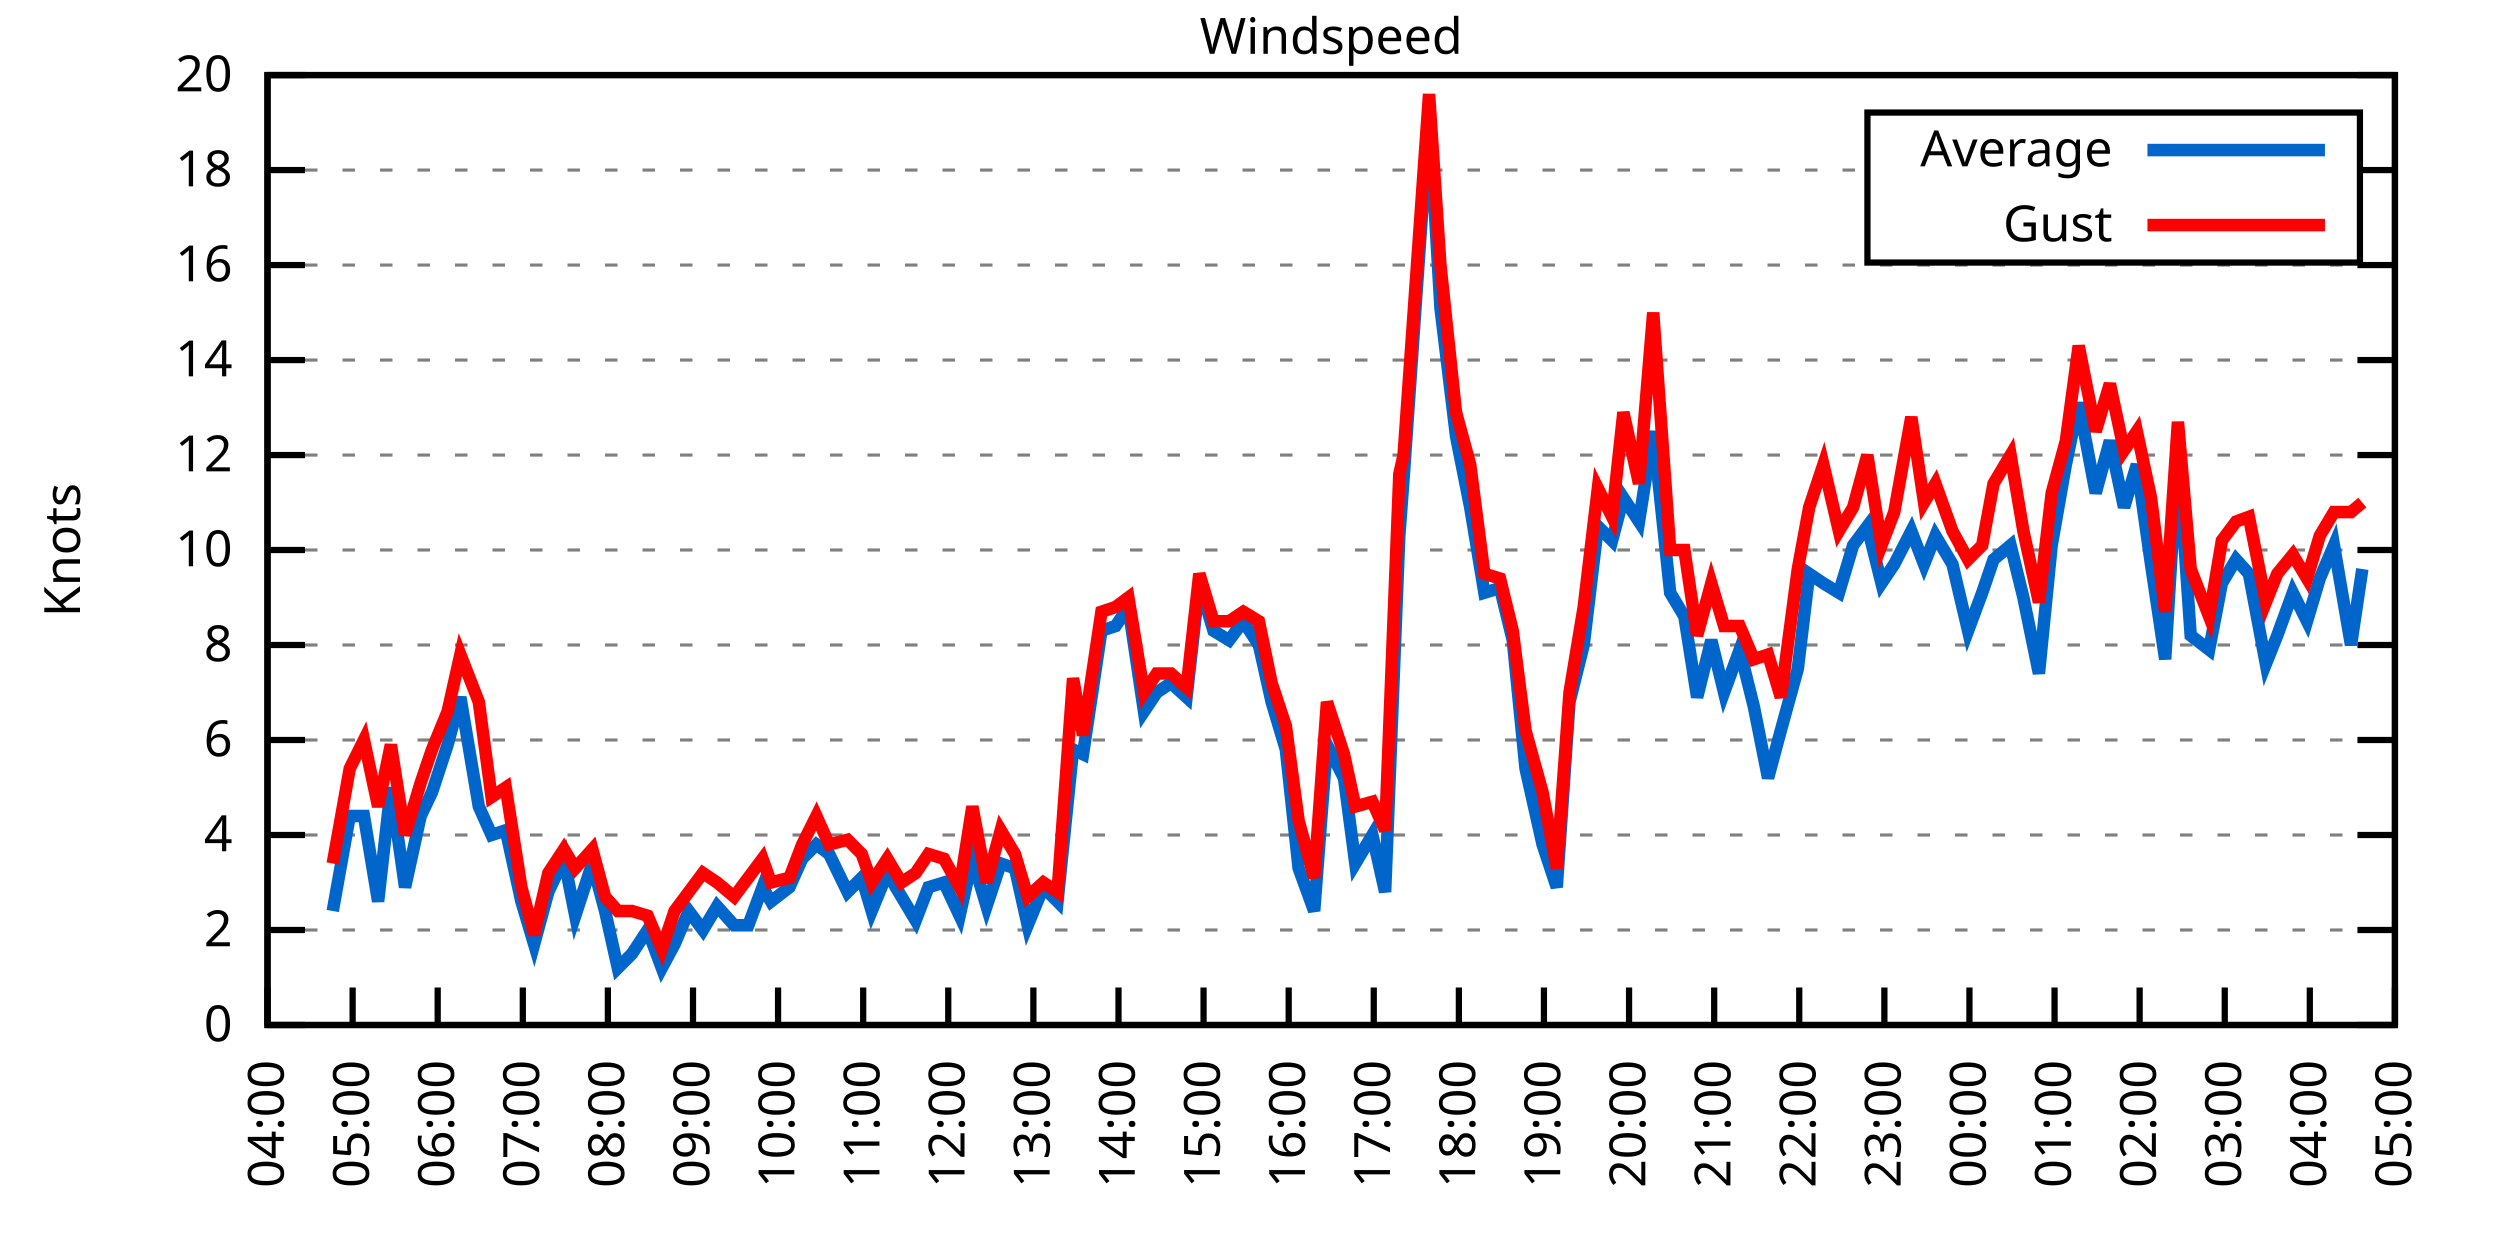
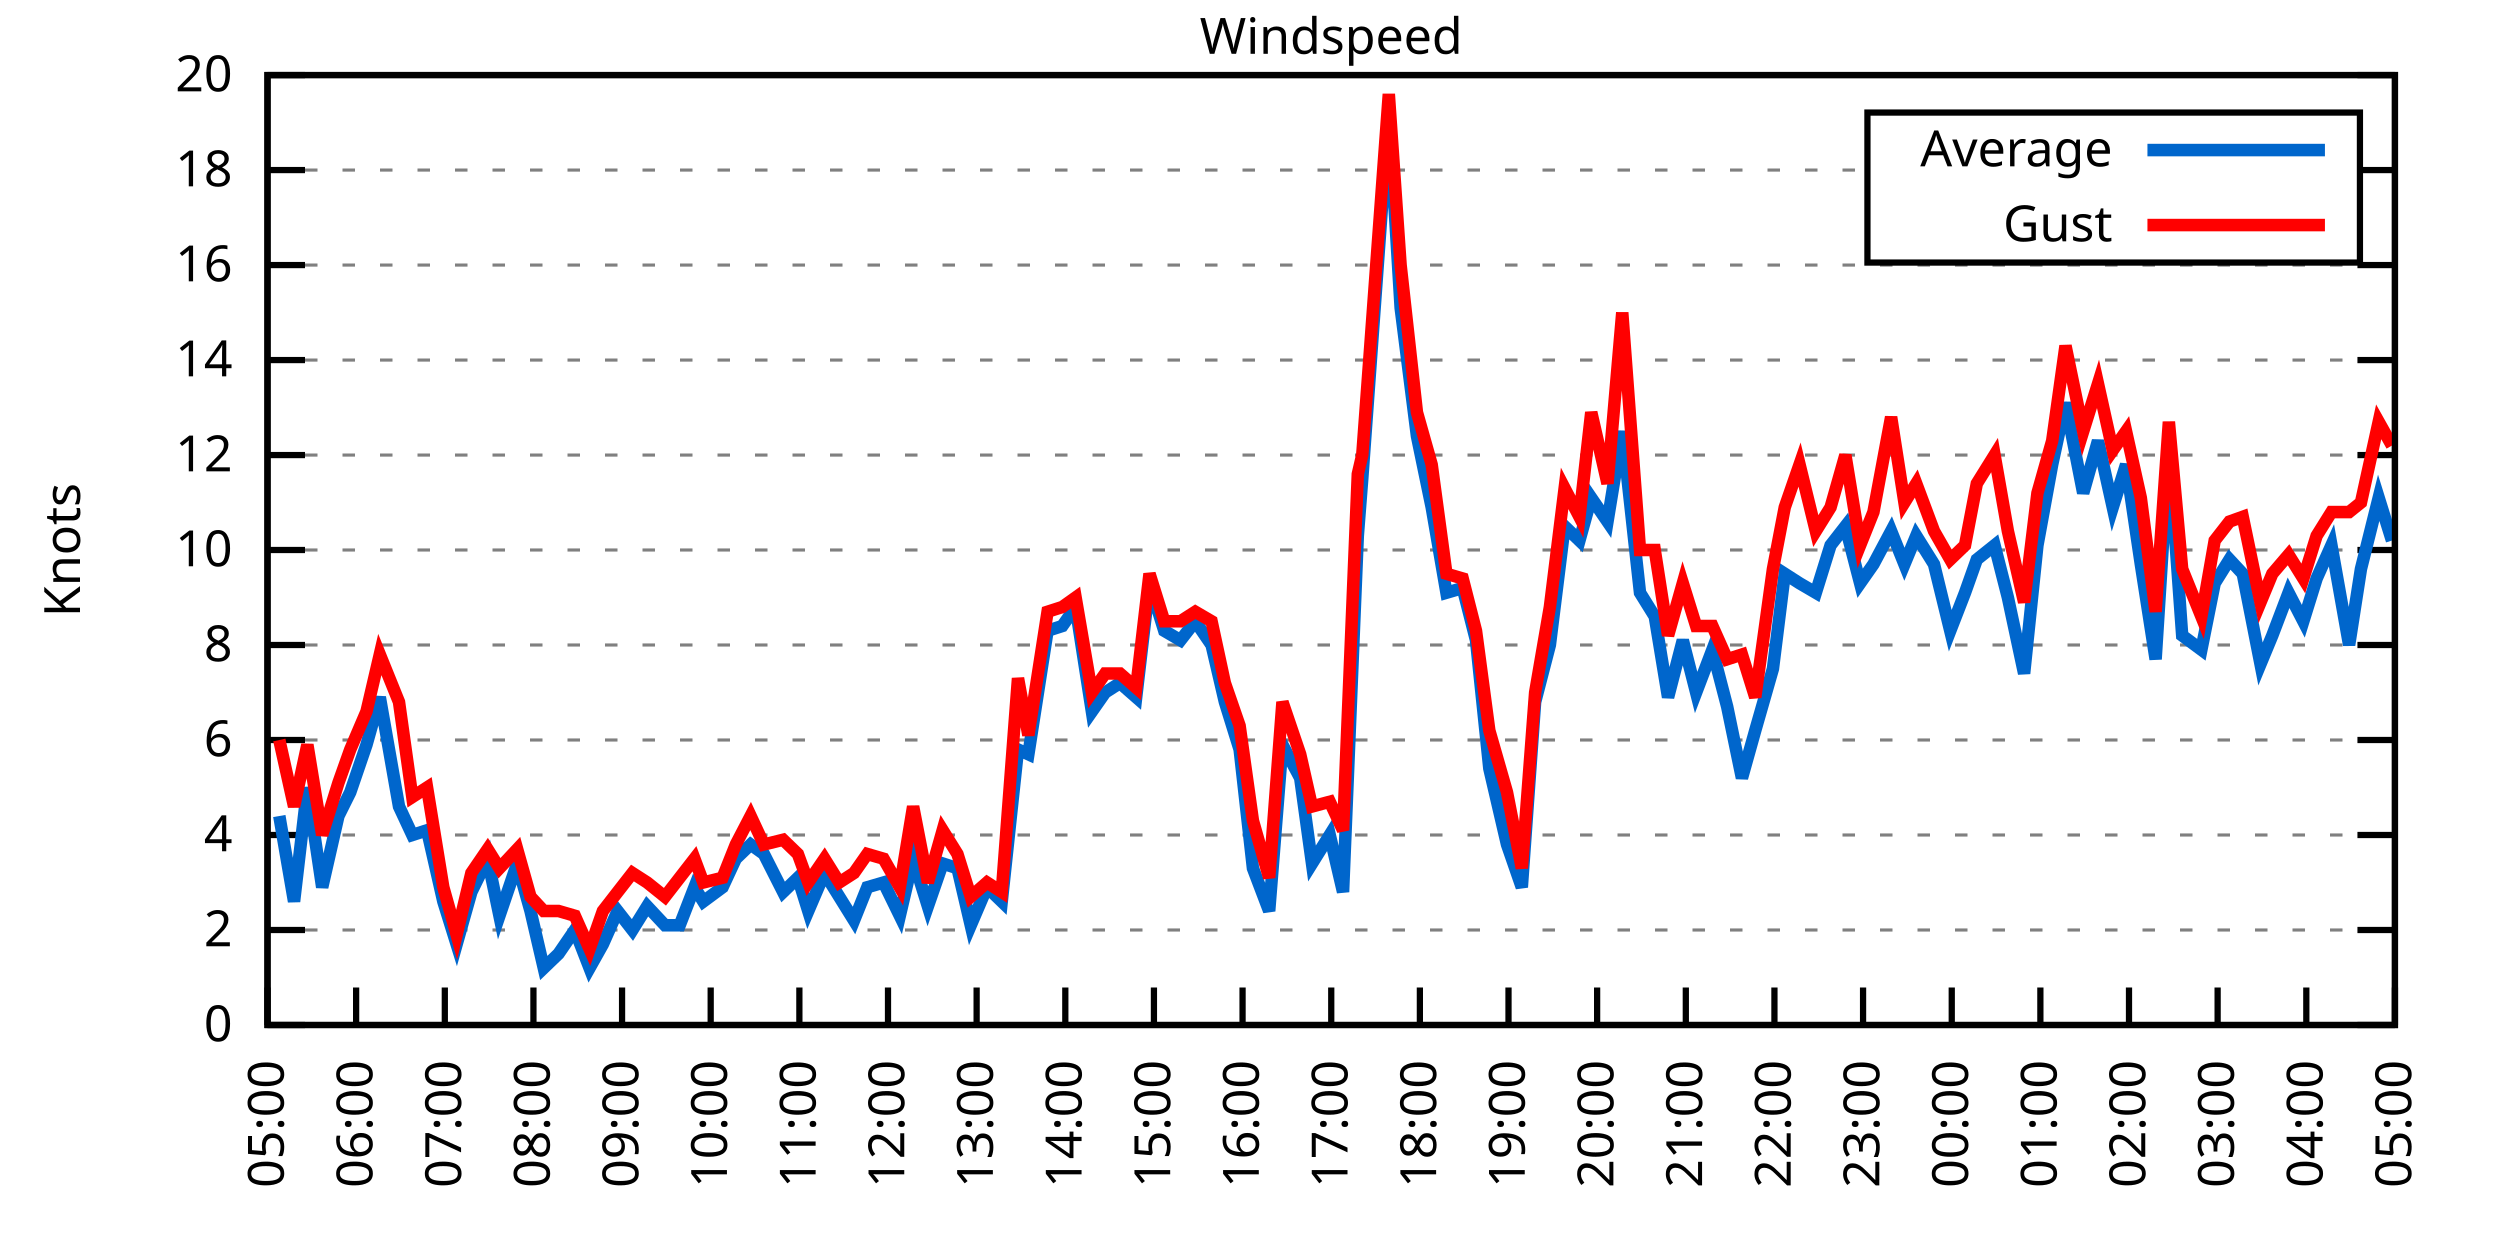
<svg xmlns="http://www.w3.org/2000/svg" xmlns:xlink="http://www.w3.org/1999/xlink" width="400" height="200" viewBox="0 0 400 200">
  <g id="gnuplot_canvas">
    <rect x="0" y="0" width="400" height="200" fill="none" />
    <defs>
      <circle id="gpDot" r="0.5" stroke-width="0.5" stroke="currentColor" />
      <path id="gpPt0" stroke-width="0.333" stroke="currentColor" d="M-1,0 h2 M0,-1 v2" />
      <path id="gpPt1" stroke-width="0.333" stroke="currentColor" d="M-1,-1 L1,1 M1,-1 L-1,1" />
      <path id="gpPt2" stroke-width="0.333" stroke="currentColor" d="M-1,0 L1,0 M0,-1 L0,1 M-1,-1 L1,1 M-1,1 L1,-1" />
      <rect id="gpPt3" stroke-width="0.333" stroke="currentColor" x="-1" y="-1" width="2" height="2" />
      <rect id="gpPt4" stroke-width="0.333" stroke="currentColor" fill="currentColor" x="-1" y="-1" width="2" height="2" />
      <circle id="gpPt5" stroke-width="0.333" stroke="currentColor" cx="0" cy="0" r="1" />
      <use xlink:href="#gpPt5" id="gpPt6" fill="currentColor" stroke="none" />
      <path id="gpPt7" stroke-width="0.333" stroke="currentColor" d="M0,-1.33 L-1.33,0.67 L1.33,0.67 z" />
      <use xlink:href="#gpPt7" id="gpPt8" fill="currentColor" stroke="none" />
      <use xlink:href="#gpPt7" id="gpPt9" stroke="currentColor" transform="rotate(180)" />
      <use xlink:href="#gpPt9" id="gpPt10" fill="currentColor" stroke="none" />
      <use xlink:href="#gpPt3" id="gpPt11" stroke="currentColor" transform="rotate(45)" />
      <use xlink:href="#gpPt11" id="gpPt12" fill="currentColor" stroke="none" />
      <path id="gpPt13" stroke-width="0.333" stroke="currentColor" d="M0,1.330 L1.265,0.411 L0.782,-1.067 L-0.782,-1.076 L-1.265,0.411 z" />
      <use xlink:href="#gpPt13" id="gpPt14" fill="currentColor" stroke="none" />
      <filter id="textbox" filterUnits="objectBoundingBox" x="0" y="0" height="1" width="1">
        <feFlood flood-color="white" flood-opacity="1" result="bgnd" />
        <feComposite in="SourceGraphic" in2="bgnd" operator="atop" />
      </filter>
      <filter id="greybox" filterUnits="objectBoundingBox" x="0" y="0" height="1" width="1">
        <feFlood flood-color="lightgrey" flood-opacity="1" result="grey" />
        <feComposite in="SourceGraphic" in2="grey" operator="atop" />
      </filter>
    </defs>
    <g fill="none" color="white" stroke="currentColor" stroke-width="1.00" stroke-linecap="butt" stroke-linejoin="miter">
</g>
    <g fill="none" color="black" stroke="currentColor" stroke-width="1.00" stroke-linecap="butt" stroke-linejoin="miter">
      <g stroke="none" shape-rendering="crispEdges">
        <polygon fill="rgb(255, 255, 255)" points="42.80,164.00 383.18,164.00 383.18,12.02 42.80,12.02 " />
      </g>
    </g>
    <g fill="none" color="black" stroke="currentColor" stroke-width="1.00" stroke-linecap="butt" stroke-linejoin="miter">
</g>
    <g fill="none" color="black" stroke="black" stroke-width="0.50" stroke-linecap="butt" stroke-linejoin="miter">
</g>
    <g fill="none" color="gray" stroke="currentColor" stroke-width="0.50" stroke-linecap="butt" stroke-linejoin="miter">
      <path stroke="gray" stroke-dasharray="2,4" class="gridline" d="M42.80,164.00 L383.19,164.00  " />
    </g>
    <g fill="none" color="gray" stroke="gray" stroke-width="1.00" stroke-linecap="butt" stroke-linejoin="miter">
</g>
    <g fill="none" color="black" stroke="currentColor" stroke-width="1.00" stroke-linecap="butt" stroke-linejoin="miter">
      <path stroke="black" d="M42.80,164.00 L48.80,164.00 M383.19,164.00 L377.19,164.00  " />
      <g transform="translate(37.20,166.60)" stroke="none" fill="black" font-family="Sans" font-size="8.00" text-anchor="end">
        <text>
          <tspan font-family="Sans"> 0</tspan>
        </text>
      </g>
    </g>
    <g fill="none" color="black" stroke="currentColor" stroke-width="1.00" stroke-linecap="butt" stroke-linejoin="miter">
</g>
    <g fill="none" color="black" stroke="black" stroke-width="0.50" stroke-linecap="butt" stroke-linejoin="miter">
</g>
    <g fill="none" color="gray" stroke="currentColor" stroke-width="0.50" stroke-linecap="butt" stroke-linejoin="miter">
      <path stroke="gray" stroke-dasharray="2,4" class="gridline" d="M42.80,148.80 L383.19,148.80  " />
    </g>
    <g fill="none" color="gray" stroke="gray" stroke-width="1.00" stroke-linecap="butt" stroke-linejoin="miter">
</g>
    <g fill="none" color="black" stroke="currentColor" stroke-width="1.00" stroke-linecap="butt" stroke-linejoin="miter">
      <path stroke="black" d="M42.80,148.80 L48.80,148.80 M383.19,148.80 L377.19,148.80  " />
      <g transform="translate(37.20,151.40)" stroke="none" fill="black" font-family="Sans" font-size="8.00" text-anchor="end">
        <text>
          <tspan font-family="Sans"> 2</tspan>
        </text>
      </g>
    </g>
    <g fill="none" color="black" stroke="currentColor" stroke-width="1.00" stroke-linecap="butt" stroke-linejoin="miter">
</g>
    <g fill="none" color="black" stroke="black" stroke-width="0.50" stroke-linecap="butt" stroke-linejoin="miter">
</g>
    <g fill="none" color="gray" stroke="currentColor" stroke-width="0.50" stroke-linecap="butt" stroke-linejoin="miter">
      <path stroke="gray" stroke-dasharray="2,4" class="gridline" d="M42.80,133.60 L383.19,133.60  " />
    </g>
    <g fill="none" color="gray" stroke="gray" stroke-width="1.00" stroke-linecap="butt" stroke-linejoin="miter">
</g>
    <g fill="none" color="black" stroke="currentColor" stroke-width="1.00" stroke-linecap="butt" stroke-linejoin="miter">
      <path stroke="black" d="M42.80,133.60 L48.80,133.60 M383.19,133.60 L377.19,133.60  " />
      <g transform="translate(37.20,136.20)" stroke="none" fill="black" font-family="Sans" font-size="8.00" text-anchor="end">
        <text>
          <tspan font-family="Sans"> 4</tspan>
        </text>
      </g>
    </g>
    <g fill="none" color="black" stroke="currentColor" stroke-width="1.00" stroke-linecap="butt" stroke-linejoin="miter">
</g>
    <g fill="none" color="black" stroke="black" stroke-width="0.50" stroke-linecap="butt" stroke-linejoin="miter">
</g>
    <g fill="none" color="gray" stroke="currentColor" stroke-width="0.50" stroke-linecap="butt" stroke-linejoin="miter">
      <path stroke="gray" stroke-dasharray="2,4" class="gridline" d="M42.80,118.40 L383.19,118.40  " />
    </g>
    <g fill="none" color="gray" stroke="gray" stroke-width="1.00" stroke-linecap="butt" stroke-linejoin="miter">
</g>
    <g fill="none" color="black" stroke="currentColor" stroke-width="1.00" stroke-linecap="butt" stroke-linejoin="miter">
      <path stroke="black" d="M42.80,118.40 L48.80,118.40 M383.19,118.40 L377.19,118.40  " />
      <g transform="translate(37.20,121.00)" stroke="none" fill="black" font-family="Sans" font-size="8.00" text-anchor="end">
        <text>
          <tspan font-family="Sans"> 6</tspan>
        </text>
      </g>
    </g>
    <g fill="none" color="black" stroke="currentColor" stroke-width="1.00" stroke-linecap="butt" stroke-linejoin="miter">
</g>
    <g fill="none" color="black" stroke="black" stroke-width="0.50" stroke-linecap="butt" stroke-linejoin="miter">
</g>
    <g fill="none" color="gray" stroke="currentColor" stroke-width="0.50" stroke-linecap="butt" stroke-linejoin="miter">
      <path stroke="gray" stroke-dasharray="2,4" class="gridline" d="M42.80,103.20 L383.19,103.20  " />
    </g>
    <g fill="none" color="gray" stroke="gray" stroke-width="1.00" stroke-linecap="butt" stroke-linejoin="miter">
</g>
    <g fill="none" color="black" stroke="currentColor" stroke-width="1.00" stroke-linecap="butt" stroke-linejoin="miter">
      <path stroke="black" d="M42.80,103.20 L48.80,103.20 M383.19,103.20 L377.19,103.20  " />
      <g transform="translate(37.20,105.80)" stroke="none" fill="black" font-family="Sans" font-size="8.00" text-anchor="end">
        <text>
          <tspan font-family="Sans"> 8</tspan>
        </text>
      </g>
    </g>
    <g fill="none" color="black" stroke="currentColor" stroke-width="1.00" stroke-linecap="butt" stroke-linejoin="miter">
</g>
    <g fill="none" color="black" stroke="black" stroke-width="0.50" stroke-linecap="butt" stroke-linejoin="miter">
</g>
    <g fill="none" color="gray" stroke="currentColor" stroke-width="0.50" stroke-linecap="butt" stroke-linejoin="miter">
      <path stroke="gray" stroke-dasharray="2,4" class="gridline" d="M42.80,88.00 L383.19,88.00  " />
    </g>
    <g fill="none" color="gray" stroke="gray" stroke-width="1.00" stroke-linecap="butt" stroke-linejoin="miter">
</g>
    <g fill="none" color="black" stroke="currentColor" stroke-width="1.00" stroke-linecap="butt" stroke-linejoin="miter">
      <path stroke="black" d="M42.80,88.00 L48.80,88.00 M383.19,88.00 L377.19,88.00  " />
      <g transform="translate(37.20,90.60)" stroke="none" fill="black" font-family="Sans" font-size="8.00" text-anchor="end">
        <text>
          <tspan font-family="Sans"> 10</tspan>
        </text>
      </g>
    </g>
    <g fill="none" color="black" stroke="currentColor" stroke-width="1.00" stroke-linecap="butt" stroke-linejoin="miter">
</g>
    <g fill="none" color="black" stroke="black" stroke-width="0.50" stroke-linecap="butt" stroke-linejoin="miter">
</g>
    <g fill="none" color="gray" stroke="currentColor" stroke-width="0.50" stroke-linecap="butt" stroke-linejoin="miter">
      <path stroke="gray" stroke-dasharray="2,4" class="gridline" d="M42.80,72.81 L383.19,72.81  " />
    </g>
    <g fill="none" color="gray" stroke="gray" stroke-width="1.00" stroke-linecap="butt" stroke-linejoin="miter">
</g>
    <g fill="none" color="black" stroke="currentColor" stroke-width="1.00" stroke-linecap="butt" stroke-linejoin="miter">
      <path stroke="black" d="M42.80,72.81 L48.80,72.81 M383.19,72.81 L377.19,72.81  " />
      <g transform="translate(37.20,75.41)" stroke="none" fill="black" font-family="Sans" font-size="8.00" text-anchor="end">
        <text>
          <tspan font-family="Sans"> 12</tspan>
        </text>
      </g>
    </g>
    <g fill="none" color="black" stroke="currentColor" stroke-width="1.00" stroke-linecap="butt" stroke-linejoin="miter">
</g>
    <g fill="none" color="black" stroke="black" stroke-width="0.50" stroke-linecap="butt" stroke-linejoin="miter">
</g>
    <g fill="none" color="gray" stroke="currentColor" stroke-width="0.50" stroke-linecap="butt" stroke-linejoin="miter">
      <path stroke="gray" stroke-dasharray="2,4" class="gridline" d="M42.80,57.61 L383.19,57.61  " />
    </g>
    <g fill="none" color="gray" stroke="gray" stroke-width="1.00" stroke-linecap="butt" stroke-linejoin="miter">
</g>
    <g fill="none" color="black" stroke="currentColor" stroke-width="1.00" stroke-linecap="butt" stroke-linejoin="miter">
      <path stroke="black" d="M42.80,57.61 L48.80,57.61 M383.19,57.61 L377.19,57.61  " />
      <g transform="translate(37.20,60.21)" stroke="none" fill="black" font-family="Sans" font-size="8.00" text-anchor="end">
        <text>
          <tspan font-family="Sans"> 14</tspan>
        </text>
      </g>
    </g>
    <g fill="none" color="black" stroke="currentColor" stroke-width="1.00" stroke-linecap="butt" stroke-linejoin="miter">
</g>
    <g fill="none" color="black" stroke="black" stroke-width="0.50" stroke-linecap="butt" stroke-linejoin="miter">
</g>
    <g fill="none" color="gray" stroke="currentColor" stroke-width="0.50" stroke-linecap="butt" stroke-linejoin="miter">
      <path stroke="gray" stroke-dasharray="2,4" class="gridline" d="M42.80,42.41 L383.19,42.41  " />
    </g>
    <g fill="none" color="gray" stroke="gray" stroke-width="1.00" stroke-linecap="butt" stroke-linejoin="miter">
</g>
    <g fill="none" color="black" stroke="currentColor" stroke-width="1.00" stroke-linecap="butt" stroke-linejoin="miter">
      <path stroke="black" d="M42.80,42.41 L48.80,42.41 M383.19,42.41 L377.19,42.41  " />
      <g transform="translate(37.20,45.01)" stroke="none" fill="black" font-family="Sans" font-size="8.00" text-anchor="end">
        <text>
          <tspan font-family="Sans"> 16</tspan>
        </text>
      </g>
    </g>
    <g fill="none" color="black" stroke="currentColor" stroke-width="1.00" stroke-linecap="butt" stroke-linejoin="miter">
</g>
    <g fill="none" color="black" stroke="black" stroke-width="0.50" stroke-linecap="butt" stroke-linejoin="miter">
</g>
    <g fill="none" color="gray" stroke="currentColor" stroke-width="0.50" stroke-linecap="butt" stroke-linejoin="miter">
      <path stroke="gray" stroke-dasharray="2,4" class="gridline" d="M42.80,27.21 L298.79,27.21 M377.59,27.21 L383.19,27.21  " />
    </g>
    <g fill="none" color="gray" stroke="gray" stroke-width="1.00" stroke-linecap="butt" stroke-linejoin="miter">
</g>
    <g fill="none" color="black" stroke="currentColor" stroke-width="1.00" stroke-linecap="butt" stroke-linejoin="miter">
      <path stroke="black" d="M42.80,27.21 L48.80,27.21 M383.19,27.21 L377.19,27.21  " />
      <g transform="translate(37.20,29.81)" stroke="none" fill="black" font-family="Sans" font-size="8.00" text-anchor="end">
        <text>
          <tspan font-family="Sans"> 18</tspan>
        </text>
      </g>
    </g>
    <g fill="none" color="black" stroke="currentColor" stroke-width="1.00" stroke-linecap="butt" stroke-linejoin="miter">
</g>
    <g fill="none" color="black" stroke="black" stroke-width="0.50" stroke-linecap="butt" stroke-linejoin="miter">
</g>
    <g fill="none" color="gray" stroke="currentColor" stroke-width="0.50" stroke-linecap="butt" stroke-linejoin="miter">
      <path stroke="gray" stroke-dasharray="2,4" class="gridline" d="M42.80,12.01 L383.19,12.01  " />
    </g>
    <g fill="none" color="gray" stroke="gray" stroke-width="1.00" stroke-linecap="butt" stroke-linejoin="miter">
</g>
    <g fill="none" color="black" stroke="currentColor" stroke-width="1.00" stroke-linecap="butt" stroke-linejoin="miter">
      <path stroke="black" d="M42.80,12.01 L48.80,12.01 M383.19,12.01 L377.19,12.01  " />
      <g transform="translate(37.20,14.61)" stroke="none" fill="black" font-family="Sans" font-size="8.00" text-anchor="end">
        <text>
          <tspan font-family="Sans"> 20</tspan>
        </text>
      </g>
    </g>
    <g fill="none" color="black" stroke="currentColor" stroke-width="1.00" stroke-linecap="butt" stroke-linejoin="miter">
      <path stroke="black" d="M42.80,164.00 L42.80,158.00  " />
      <g transform="translate(45.40,169.60) rotate(270.00)" stroke="none" fill="black" font-family="Sans" font-size="8.00" text-anchor="end">
        <text>
-           <tspan font-family="Sans">04:00</tspan>
-         </text>
-       </g>
-     </g>
-     <g fill="none" color="black" stroke="currentColor" stroke-width="1.00" stroke-linecap="butt" stroke-linejoin="miter">
-       <path stroke="black" d="M56.42,164.00 L56.42,158.00  " />
-       <g transform="translate(59.02,169.60) rotate(270.00)" stroke="none" fill="black" font-family="Sans" font-size="8.00" text-anchor="end">
-         <text>
          <tspan font-family="Sans">05:00</tspan>
        </text>
      </g>
    </g>
    <g fill="none" color="black" stroke="currentColor" stroke-width="1.00" stroke-linecap="butt" stroke-linejoin="miter">
-       <path stroke="black" d="M70.03,164.00 L70.03,158.00  " />
-       <g transform="translate(72.63,169.60) rotate(270.00)" stroke="none" fill="black" font-family="Sans" font-size="8.00" text-anchor="end">
+       <path stroke="black" d="M56.98,164.00 L56.98,158.00  " />
+       <g transform="translate(59.58,169.60) rotate(270.00)" stroke="none" fill="black" font-family="Sans" font-size="8.00" text-anchor="end">
        <text>
          <tspan font-family="Sans">06:00</tspan>
        </text>
      </g>
    </g>
    <g fill="none" color="black" stroke="currentColor" stroke-width="1.00" stroke-linecap="butt" stroke-linejoin="miter">
-       <path stroke="black" d="M83.65,164.00 L83.65,158.00  " />
-       <g transform="translate(86.25,169.60) rotate(270.00)" stroke="none" fill="black" font-family="Sans" font-size="8.00" text-anchor="end">
+       <path stroke="black" d="M71.17,164.00 L71.17,158.00  " />
+       <g transform="translate(73.77,169.60) rotate(270.00)" stroke="none" fill="black" font-family="Sans" font-size="8.00" text-anchor="end">
        <text>
          <tspan font-family="Sans">07:00</tspan>
        </text>
      </g>
    </g>
    <g fill="none" color="black" stroke="currentColor" stroke-width="1.00" stroke-linecap="butt" stroke-linejoin="miter">
-       <path stroke="black" d="M97.26,164.00 L97.26,158.00  " />
-       <g transform="translate(99.86,169.60) rotate(270.00)" stroke="none" fill="black" font-family="Sans" font-size="8.00" text-anchor="end">
+       <path stroke="black" d="M85.35,164.00 L85.35,158.00  " />
+       <g transform="translate(87.95,169.60) rotate(270.00)" stroke="none" fill="black" font-family="Sans" font-size="8.00" text-anchor="end">
        <text>
          <tspan font-family="Sans">08:00</tspan>
        </text>
      </g>
    </g>
    <g fill="none" color="black" stroke="currentColor" stroke-width="1.00" stroke-linecap="butt" stroke-linejoin="miter">
-       <path stroke="black" d="M110.88,164.00 L110.88,158.00  " />
-       <g transform="translate(113.48,169.60) rotate(270.00)" stroke="none" fill="black" font-family="Sans" font-size="8.00" text-anchor="end">
+       <path stroke="black" d="M99.53,164.00 L99.53,158.00  " />
+       <g transform="translate(102.13,169.60) rotate(270.00)" stroke="none" fill="black" font-family="Sans" font-size="8.00" text-anchor="end">
        <text>
          <tspan font-family="Sans">09:00</tspan>
        </text>
      </g>
    </g>
    <g fill="none" color="black" stroke="currentColor" stroke-width="1.00" stroke-linecap="butt" stroke-linejoin="miter">
-       <path stroke="black" d="M124.49,164.00 L124.49,158.00  " />
-       <g transform="translate(127.09,169.60) rotate(270.00)" stroke="none" fill="black" font-family="Sans" font-size="8.00" text-anchor="end">
+       <path stroke="black" d="M113.71,164.00 L113.71,158.00  " />
+       <g transform="translate(116.31,169.60) rotate(270.00)" stroke="none" fill="black" font-family="Sans" font-size="8.00" text-anchor="end">
        <text>
          <tspan font-family="Sans">10:00</tspan>
        </text>
      </g>
    </g>
    <g fill="none" color="black" stroke="currentColor" stroke-width="1.00" stroke-linecap="butt" stroke-linejoin="miter">
-       <path stroke="black" d="M138.11,164.00 L138.11,158.00  " />
-       <g transform="translate(140.71,169.60) rotate(270.00)" stroke="none" fill="black" font-family="Sans" font-size="8.00" text-anchor="end">
+       <path stroke="black" d="M127.90,164.00 L127.90,158.00  " />
+       <g transform="translate(130.50,169.60) rotate(270.00)" stroke="none" fill="black" font-family="Sans" font-size="8.00" text-anchor="end">
        <text>
          <tspan font-family="Sans">11:00</tspan>
        </text>
      </g>
    </g>
    <g fill="none" color="black" stroke="currentColor" stroke-width="1.00" stroke-linecap="butt" stroke-linejoin="miter">
-       <path stroke="black" d="M151.72,164.00 L151.72,158.00  " />
-       <g transform="translate(154.32,169.60) rotate(270.00)" stroke="none" fill="black" font-family="Sans" font-size="8.00" text-anchor="end">
+       <path stroke="black" d="M142.08,164.00 L142.08,158.00  " />
+       <g transform="translate(144.68,169.60) rotate(270.00)" stroke="none" fill="black" font-family="Sans" font-size="8.00" text-anchor="end">
        <text>
          <tspan font-family="Sans">12:00</tspan>
        </text>
      </g>
    </g>
    <g fill="none" color="black" stroke="currentColor" stroke-width="1.00" stroke-linecap="butt" stroke-linejoin="miter">
-       <path stroke="black" d="M165.34,164.00 L165.34,158.00  " />
-       <g transform="translate(167.94,169.60) rotate(270.00)" stroke="none" fill="black" font-family="Sans" font-size="8.00" text-anchor="end">
+       <path stroke="black" d="M156.26,164.00 L156.26,158.00  " />
+       <g transform="translate(158.86,169.60) rotate(270.00)" stroke="none" fill="black" font-family="Sans" font-size="8.00" text-anchor="end">
        <text>
          <tspan font-family="Sans">13:00</tspan>
        </text>
      </g>
    </g>
    <g fill="none" color="black" stroke="currentColor" stroke-width="1.00" stroke-linecap="butt" stroke-linejoin="miter">
-       <path stroke="black" d="M178.96,164.00 L178.96,158.00  " />
-       <g transform="translate(181.56,169.60) rotate(270.00)" stroke="none" fill="black" font-family="Sans" font-size="8.00" text-anchor="end">
+       <path stroke="black" d="M170.45,164.00 L170.45,158.00  " />
+       <g transform="translate(173.05,169.60) rotate(270.00)" stroke="none" fill="black" font-family="Sans" font-size="8.00" text-anchor="end">
        <text>
          <tspan font-family="Sans">14:00</tspan>
        </text>
      </g>
    </g>
    <g fill="none" color="black" stroke="currentColor" stroke-width="1.00" stroke-linecap="butt" stroke-linejoin="miter">
-       <path stroke="black" d="M192.57,164.00 L192.57,158.00  " />
-       <g transform="translate(195.17,169.60) rotate(270.00)" stroke="none" fill="black" font-family="Sans" font-size="8.00" text-anchor="end">
+       <path stroke="black" d="M184.63,164.00 L184.63,158.00  " />
+       <g transform="translate(187.23,169.60) rotate(270.00)" stroke="none" fill="black" font-family="Sans" font-size="8.00" text-anchor="end">
        <text>
          <tspan font-family="Sans">15:00</tspan>
        </text>
      </g>
    </g>
    <g fill="none" color="black" stroke="currentColor" stroke-width="1.00" stroke-linecap="butt" stroke-linejoin="miter">
-       <path stroke="black" d="M206.19,164.00 L206.19,158.00  " />
-       <g transform="translate(208.79,169.60) rotate(270.00)" stroke="none" fill="black" font-family="Sans" font-size="8.00" text-anchor="end">
+       <path stroke="black" d="M198.81,164.00 L198.81,158.00  " />
+       <g transform="translate(201.41,169.60) rotate(270.00)" stroke="none" fill="black" font-family="Sans" font-size="8.00" text-anchor="end">
        <text>
          <tspan font-family="Sans">16:00</tspan>
        </text>
      </g>
    </g>
    <g fill="none" color="black" stroke="currentColor" stroke-width="1.00" stroke-linecap="butt" stroke-linejoin="miter">
-       <path stroke="black" d="M219.80,164.00 L219.80,158.00  " />
-       <g transform="translate(222.40,169.60) rotate(270.00)" stroke="none" fill="black" font-family="Sans" font-size="8.00" text-anchor="end">
+       <path stroke="black" d="M213.00,164.00 L213.00,158.00  " />
+       <g transform="translate(215.60,169.60) rotate(270.00)" stroke="none" fill="black" font-family="Sans" font-size="8.00" text-anchor="end">
        <text>
          <tspan font-family="Sans">17:00</tspan>
        </text>
      </g>
    </g>
    <g fill="none" color="black" stroke="currentColor" stroke-width="1.00" stroke-linecap="butt" stroke-linejoin="miter">
-       <path stroke="black" d="M233.42,164.00 L233.42,158.00  " />
-       <g transform="translate(236.02,169.60) rotate(270.00)" stroke="none" fill="black" font-family="Sans" font-size="8.00" text-anchor="end">
+       <path stroke="black" d="M227.18,164.00 L227.18,158.00  " />
+       <g transform="translate(229.78,169.60) rotate(270.00)" stroke="none" fill="black" font-family="Sans" font-size="8.00" text-anchor="end">
        <text>
          <tspan font-family="Sans">18:00</tspan>
        </text>
      </g>
    </g>
    <g fill="none" color="black" stroke="currentColor" stroke-width="1.00" stroke-linecap="butt" stroke-linejoin="miter">
-       <path stroke="black" d="M247.03,164.00 L247.03,158.00  " />
-       <g transform="translate(249.63,169.60) rotate(270.00)" stroke="none" fill="black" font-family="Sans" font-size="8.00" text-anchor="end">
+       <path stroke="black" d="M241.36,164.00 L241.36,158.00  " />
+       <g transform="translate(243.96,169.60) rotate(270.00)" stroke="none" fill="black" font-family="Sans" font-size="8.00" text-anchor="end">
        <text>
          <tspan font-family="Sans">19:00</tspan>
        </text>
      </g>
    </g>
    <g fill="none" color="black" stroke="currentColor" stroke-width="1.00" stroke-linecap="butt" stroke-linejoin="miter">
-       <path stroke="black" d="M260.65,164.00 L260.65,158.00  " />
-       <g transform="translate(263.25,169.60) rotate(270.00)" stroke="none" fill="black" font-family="Sans" font-size="8.00" text-anchor="end">
+       <path stroke="black" d="M255.54,164.00 L255.54,158.00  " />
+       <g transform="translate(258.14,169.60) rotate(270.00)" stroke="none" fill="black" font-family="Sans" font-size="8.00" text-anchor="end">
        <text>
          <tspan font-family="Sans">20:00</tspan>
        </text>
      </g>
    </g>
    <g fill="none" color="black" stroke="currentColor" stroke-width="1.00" stroke-linecap="butt" stroke-linejoin="miter">
-       <path stroke="black" d="M274.27,164.00 L274.27,158.00  " />
-       <g transform="translate(276.87,169.60) rotate(270.00)" stroke="none" fill="black" font-family="Sans" font-size="8.00" text-anchor="end">
+       <path stroke="black" d="M269.73,164.00 L269.73,158.00  " />
+       <g transform="translate(272.33,169.60) rotate(270.00)" stroke="none" fill="black" font-family="Sans" font-size="8.00" text-anchor="end">
        <text>
          <tspan font-family="Sans">21:00</tspan>
        </text>
      </g>
    </g>
    <g fill="none" color="black" stroke="currentColor" stroke-width="1.00" stroke-linecap="butt" stroke-linejoin="miter">
-       <path stroke="black" d="M287.88,164.00 L287.88,158.00  " />
-       <g transform="translate(290.48,169.60) rotate(270.00)" stroke="none" fill="black" font-family="Sans" font-size="8.00" text-anchor="end">
+       <path stroke="black" d="M283.91,164.00 L283.91,158.00  " />
+       <g transform="translate(286.51,169.60) rotate(270.00)" stroke="none" fill="black" font-family="Sans" font-size="8.00" text-anchor="end">
        <text>
          <tspan font-family="Sans">22:00</tspan>
        </text>
      </g>
    </g>
    <g fill="none" color="black" stroke="currentColor" stroke-width="1.00" stroke-linecap="butt" stroke-linejoin="miter">
-       <path stroke="black" d="M301.50,164.00 L301.50,158.00  " />
-       <g transform="translate(304.10,169.60) rotate(270.00)" stroke="none" fill="black" font-family="Sans" font-size="8.00" text-anchor="end">
+       <path stroke="black" d="M298.09,164.00 L298.09,158.00  " />
+       <g transform="translate(300.69,169.60) rotate(270.00)" stroke="none" fill="black" font-family="Sans" font-size="8.00" text-anchor="end">
        <text>
          <tspan font-family="Sans">23:00</tspan>
        </text>
      </g>
    </g>
    <g fill="none" color="black" stroke="currentColor" stroke-width="1.00" stroke-linecap="butt" stroke-linejoin="miter">
-       <path stroke="black" d="M315.11,164.00 L315.11,158.00  " />
-       <g transform="translate(317.71,169.60) rotate(270.00)" stroke="none" fill="black" font-family="Sans" font-size="8.00" text-anchor="end">
+       <path stroke="black" d="M312.28,164.00 L312.28,158.00  " />
+       <g transform="translate(314.88,169.60) rotate(270.00)" stroke="none" fill="black" font-family="Sans" font-size="8.00" text-anchor="end">
        <text>
          <tspan font-family="Sans">00:00</tspan>
        </text>
      </g>
    </g>
    <g fill="none" color="black" stroke="currentColor" stroke-width="1.00" stroke-linecap="butt" stroke-linejoin="miter">
-       <path stroke="black" d="M328.73,164.00 L328.73,158.00  " />
-       <g transform="translate(331.33,169.60) rotate(270.00)" stroke="none" fill="black" font-family="Sans" font-size="8.00" text-anchor="end">
+       <path stroke="black" d="M326.46,164.00 L326.46,158.00  " />
+       <g transform="translate(329.06,169.60) rotate(270.00)" stroke="none" fill="black" font-family="Sans" font-size="8.00" text-anchor="end">
        <text>
          <tspan font-family="Sans">01:00</tspan>
        </text>
      </g>
    </g>
    <g fill="none" color="black" stroke="currentColor" stroke-width="1.00" stroke-linecap="butt" stroke-linejoin="miter">
-       <path stroke="black" d="M342.34,164.00 L342.34,158.00  " />
-       <g transform="translate(344.94,169.60) rotate(270.00)" stroke="none" fill="black" font-family="Sans" font-size="8.00" text-anchor="end">
+       <path stroke="black" d="M340.64,164.00 L340.64,158.00  " />
+       <g transform="translate(343.24,169.60) rotate(270.00)" stroke="none" fill="black" font-family="Sans" font-size="8.00" text-anchor="end">
        <text>
          <tspan font-family="Sans">02:00</tspan>
        </text>
      </g>
    </g>
    <g fill="none" color="black" stroke="currentColor" stroke-width="1.00" stroke-linecap="butt" stroke-linejoin="miter">
-       <path stroke="black" d="M355.96,164.00 L355.96,158.00  " />
-       <g transform="translate(358.56,169.60) rotate(270.00)" stroke="none" fill="black" font-family="Sans" font-size="8.00" text-anchor="end">
+       <path stroke="black" d="M354.82,164.00 L354.82,158.00  " />
+       <g transform="translate(357.42,169.60) rotate(270.00)" stroke="none" fill="black" font-family="Sans" font-size="8.00" text-anchor="end">
        <text>
          <tspan font-family="Sans">03:00</tspan>
        </text>
      </g>
    </g>
    <g fill="none" color="black" stroke="currentColor" stroke-width="1.00" stroke-linecap="butt" stroke-linejoin="miter">
-       <path stroke="black" d="M369.57,164.00 L369.57,158.00  " />
-       <g transform="translate(372.17,169.60) rotate(270.00)" stroke="none" fill="black" font-family="Sans" font-size="8.00" text-anchor="end">
+       <path stroke="black" d="M369.01,164.00 L369.01,158.00  " />
+       <g transform="translate(371.61,169.60) rotate(270.00)" stroke="none" fill="black" font-family="Sans" font-size="8.00" text-anchor="end">
        <text>
          <tspan font-family="Sans">04:00</tspan>
        </text>
      </g>
    </g>
    <g fill="none" color="black" stroke="currentColor" stroke-width="1.00" stroke-linecap="butt" stroke-linejoin="miter">
      <path stroke="black" d="M383.19,164.00 L383.19,158.00  " />
      <g transform="translate(385.79,169.60) rotate(270.00)" stroke="none" fill="black" font-family="Sans" font-size="8.00" text-anchor="end">
        <text>
          <tspan font-family="Sans">05:00</tspan>
        </text>
      </g>
    </g>
    <g fill="none" color="black" stroke="currentColor" stroke-width="1.00" stroke-linecap="butt" stroke-linejoin="miter">
</g>
    <g fill="none" color="black" stroke="currentColor" stroke-width="1.00" stroke-linecap="butt" stroke-linejoin="miter">
      <path stroke="black" d="M42.80,12.01 L42.80,164.00 L383.19,164.00 L383.19,12.01 L42.80,12.01 Z  " />
    </g>
    <g fill="none" color="black" stroke="currentColor" stroke-width="1.00" stroke-linecap="butt" stroke-linejoin="miter">
</g>
    <g fill="none" color="black" stroke="currentColor" stroke-width="1.00" stroke-linecap="butt" stroke-linejoin="miter">
      <path stroke="black" d="M298.79,42.01 L298.79,18.01 L377.59,18.01 L377.59,42.01 L298.79,42.01 Z  " />
    </g>
    <g id="Windspeed_plot_1">
      <g fill="none" color="white" stroke="black" stroke-width="2.00" stroke-linecap="butt" stroke-linejoin="miter">
</g>
      <g fill="none" color="black" stroke="currentColor" stroke-width="2.00" stroke-linecap="butt" stroke-linejoin="miter">
        <g transform="translate(337.99,26.61)" stroke="none" fill="black" font-family="Sans" font-size="8.00" text-anchor="end">
          <text>
            <tspan font-family="Sans">Average</tspan>
          </text>
        </g>
      </g>
      <g fill="none" color="black" stroke="currentColor" stroke-width="2.00" stroke-linecap="butt" stroke-linejoin="miter">
-         <path stroke="rgb(  0, 102, 204)" d="M343.59,24.01 L371.99,24.01 M53.24,145.76 L55.96,130.56 L58.23,130.56 L60.50,144.24 L62.54,126.00 L64.81,141.96   L67.31,130.56 L69.12,126.76 L71.62,119.16 L73.66,111.56 L76.61,129.04 L78.65,133.60 L80.92,132.84 L83.42,144.24   L85.46,151.08 L87.73,142.72 L90.23,137.40 L92.04,146.52 L94.77,138.16 L96.81,145.76 L98.85,154.88 L101.12,152.60   L103.62,148.80 L105.89,154.88 L107.93,151.08 L110.20,145.76 L112.47,148.80 L114.74,145.00 L117.46,148.04 L119.73,148.04   L122.00,141.96 L123.36,144.24 L126.31,141.96 L128.35,137.40 L130.62,135.12 L132.66,136.64 L135.61,142.72 L137.88,140.44   L139.47,145.76 L141.97,139.68 L144.24,143.48 L146.51,147.28 L148.55,141.96 L151.04,141.20 L153.54,146.52 L155.58,137.40   L157.85,145.00 L160.12,138.16 L162.39,138.92 L164.43,148.04 L166.93,141.96 L169.20,144.24 L171.69,119.92 L173.28,120.68   L176.23,100.92 L178.50,100.16 L180.54,97.12 L183.04,113.84 L185.08,110.80 L187.35,109.28 L189.85,111.56 L191.89,93.32   L194.16,100.92 L196.66,102.44 L198.93,99.40 L201.42,103.20 L203.46,112.32 L205.73,119.92 L207.78,138.92 L210.27,145.76   L212.31,119.16 L215.04,124.48 L216.85,138.16 L219.58,133.60 L221.62,142.72 L223.89,85.73 L224.57,76.61 L228.65,18.09   L230.47,49.25 L232.96,69.77 L235.23,81.17 L237.50,94.84 L240.00,94.08 L242.04,102.44 L244.08,122.96 L246.81,135.12   L249.08,141.96 L251.12,112.32 L253.39,103.20 L255.66,84.21 L257.93,86.49 L259.74,79.65 L262.24,83.45 L264.51,69.01   L267.23,94.84 L269.50,98.64 L271.54,111.56 L273.81,102.44 L275.85,110.80 L278.35,103.96 L280.62,113.08 L282.89,124.48   L284.93,116.88 L287.65,107.00 L289.47,91.80 L291.74,93.32 L294.23,94.84 L296.50,87.25 L298.77,84.21 L301.04,93.32   L303.08,90.28 L305.81,84.97 L307.85,90.28 L309.67,85.73 L312.39,90.28 L314.89,100.92 L317.15,94.84 L318.97,89.52   L321.69,87.25 L323.74,95.60 L326.23,107.76 L328.27,87.25 L330.54,74.33 L332.59,64.45 L335.31,78.89 L337.58,70.53   L339.85,81.17 L341.89,74.33 L344.16,90.28 L346.43,105.48 L348.47,72.05 L350.51,101.68 L353.46,103.96 L355.50,93.32   L357.77,89.52 L359.82,91.80 L362.54,106.24 L364.36,101.68 L366.85,94.84 L369.12,99.40 L371.16,92.56 L373.43,87.25   L376.16,103.20 L377.97,91.04  " />
+         <path stroke="rgb(  0, 102, 204)" d="M343.59,24.01 L371.99,24.01 M44.69,130.56 L47.05,144.24 L49.18,126.00 L51.55,141.96 L54.15,130.56 L56.04,126.76   L58.64,119.16 L60.77,111.56 L63.84,129.04 L65.97,133.60 L68.33,132.84 L70.93,144.24 L73.06,151.08 L75.42,142.72   L78.02,137.40 L79.91,146.52 L82.75,138.16 L84.88,145.76 L87.00,154.88 L89.37,152.60 L91.97,148.80 L94.33,154.88   L96.46,151.08 L98.82,145.76 L101.19,148.80 L103.55,145.00 L106.39,148.04 L108.75,148.04 L111.11,141.96 L112.53,144.24   L115.61,141.96 L117.73,137.40 L120.10,135.12 L122.22,136.64 L125.30,142.72 L127.66,140.44 L129.32,145.76 L131.92,139.68   L134.28,143.48 L136.64,147.28 L138.77,141.96 L141.37,141.20 L143.97,146.52 L146.10,137.40 L148.46,145.00 L150.83,138.16   L153.19,138.92 L155.32,148.04 L157.92,141.96 L160.28,144.24 L162.88,119.92 L164.54,120.68 L167.61,100.92 L169.97,100.16   L172.10,97.12 L174.70,113.84 L176.83,110.80 L179.19,109.28 L181.79,111.56 L183.92,93.32 L186.28,100.92 L188.88,102.44   L191.25,99.40 L193.85,103.20 L195.98,112.32 L198.34,119.92 L200.47,138.92 L203.07,145.76 L205.19,119.16 L208.03,124.48   L209.92,138.16 L212.76,133.60 L214.89,142.72 L217.25,85.73 L217.96,76.61 L222.21,18.09 L224.10,49.25 L226.71,69.77   L229.07,81.17 L231.43,94.84 L234.03,94.08 L236.16,102.44 L238.29,122.96 L241.12,135.12 L243.49,141.96 L245.62,112.32   L247.98,103.20 L250.34,84.21 L252.71,86.49 L254.60,79.65 L257.20,83.45 L259.56,69.01 L262.40,94.84 L264.76,98.64   L266.89,111.56 L269.25,102.44 L271.38,110.80 L273.98,103.96 L276.35,113.08 L278.71,124.48 L280.84,116.88 L283.67,107.00   L285.56,91.80 L287.93,93.32 L290.53,94.84 L292.89,87.25 L295.26,84.21 L297.62,93.32 L299.75,90.28 L302.58,84.97   L304.71,90.28 L306.60,85.73 L309.44,90.28 L312.04,100.92 L314.40,94.84 L316.29,89.52 L319.13,87.25 L321.26,95.60   L323.86,107.76 L325.99,87.25 L328.35,74.33 L330.48,64.45 L333.31,78.89 L335.68,70.53 L338.04,81.17 L340.17,74.33   L342.53,90.28 L344.90,105.48 L347.02,72.05 L349.15,101.68 L352.22,103.96 L354.35,93.32 L356.72,89.52 L358.84,91.80   L361.68,106.24 L363.57,101.68 L366.17,94.84 L368.53,99.40 L370.66,92.56 L373.03,87.25 L375.86,103.20 L377.75,91.04   L380.59,79.65 L382.72,86.49  " />
      </g>
    </g>
    <g id="Windspeed_plot_2">
      <g fill="none" color="black" stroke="currentColor" stroke-width="2.00" stroke-linecap="butt" stroke-linejoin="miter">
        <g transform="translate(337.99,38.61)" stroke="none" fill="black" font-family="Sans" font-size="8.00" text-anchor="end">
          <text>
            <tspan font-family="Sans">Gust</tspan>
          </text>
        </g>
      </g>
      <g fill="none" color="black" stroke="currentColor" stroke-width="2.00" stroke-linecap="butt" stroke-linejoin="miter">
-         <path stroke="rgb(255,   0,   0)" d="M343.59,36.01 L371.99,36.01 M53.24,138.16 L55.96,122.96 L58.23,118.40 L60.50,129.04 L62.54,119.16 L64.81,133.60   L67.31,125.24 L69.12,119.92 L71.62,113.84 L73.66,104.72 L76.61,112.32 L78.65,127.52 L80.92,126.00 L83.42,141.96   L85.46,149.56 L87.73,139.68 L90.23,135.88 L92.04,138.92 L94.77,135.88 L96.81,143.48 L98.85,145.76 L101.12,145.76   L103.62,146.52 L105.89,151.84 L107.93,145.76 L110.20,142.72 L112.47,139.68 L114.74,141.20 L117.46,143.48 L119.73,140.44   L122.00,137.40 L123.36,141.20 L126.31,140.44 L128.35,135.12 L130.62,130.56 L132.66,135.12 L135.61,134.36 L137.88,136.64   L139.47,141.20 L141.97,137.40 L144.24,141.20 L146.51,139.68 L148.55,136.64 L151.04,137.40 L153.54,141.96 L155.58,129.04   L157.85,141.20 L160.12,132.84 L162.39,136.64 L164.43,143.48 L166.93,141.20 L169.20,142.72 L171.69,108.52 L173.28,117.64   L176.23,97.88 L178.50,97.12 L180.54,95.60 L183.04,110.80 L185.08,107.76 L187.35,107.76 L189.85,110.04 L191.89,91.80   L194.16,99.40 L196.66,99.40 L198.93,97.88 L201.42,99.40 L203.46,109.28 L205.73,116.12 L207.78,131.32 L210.27,140.44   L212.31,112.32 L215.04,120.68 L216.85,129.04 L219.58,128.28 L221.62,132.84 L223.89,75.85 L224.57,72.81 L228.65,15.05   L230.47,42.41 L232.96,65.97 L235.23,74.33 L237.50,91.80 L240.00,92.56 L242.04,100.92 L244.08,116.88 L246.81,126.76   L249.08,138.92 L251.12,110.80 L253.39,97.12 L255.66,78.13 L257.93,82.69 L259.74,65.97 L262.24,77.37 L264.51,50.01   L267.23,88.00 L269.50,88.00 L271.54,101.68 L273.81,93.32 L275.85,100.16 L278.35,100.16 L280.62,105.48 L282.89,104.72   L284.93,111.56 L287.65,91.04 L289.47,81.17 L291.74,74.33 L294.23,84.97 L296.50,81.17 L298.77,72.81 L301.04,87.25   L303.08,81.93 L305.81,66.73 L307.85,80.41 L309.67,77.37 L312.39,84.97 L314.89,89.52 L317.15,87.25 L318.97,77.37   L321.69,72.81 L323.74,84.97 L326.23,96.36 L328.27,78.89 L330.54,70.53 L332.59,55.33 L335.31,69.01 L337.58,61.41   L339.85,72.05 L341.89,69.01 L344.16,79.65 L346.43,97.88 L348.47,67.49 L350.51,91.04 L353.46,98.64 L355.50,86.49   L357.77,83.45 L359.82,82.69 L362.54,96.36 L364.36,91.80 L366.85,88.76 L369.12,92.56 L371.16,85.73 L373.43,81.93   L376.16,81.93 L377.97,80.41  " />
+         <path stroke="rgb(255,   0,   0)" d="M343.59,36.01 L371.99,36.01 M44.69,118.40 L47.05,129.04 L49.18,119.16 L51.55,133.60 L54.15,125.24 L56.04,119.92   L58.64,113.84 L60.77,104.72 L63.84,112.32 L65.97,127.52 L68.33,126.00 L70.93,141.96 L73.06,149.56 L75.42,139.68   L78.02,135.88 L79.91,138.92 L82.75,135.88 L84.88,143.48 L87.00,145.76 L89.37,145.76 L91.97,146.52 L94.33,151.84   L96.46,145.76 L98.82,142.72 L101.19,139.68 L103.55,141.20 L106.39,143.48 L108.75,140.44 L111.11,137.40 L112.53,141.20   L115.61,140.44 L117.73,135.12 L120.10,130.56 L122.22,135.12 L125.30,134.36 L127.66,136.64 L129.32,141.20 L131.92,137.40   L134.28,141.20 L136.64,139.68 L138.77,136.64 L141.37,137.40 L143.97,141.96 L146.10,129.04 L148.46,141.20 L150.83,132.84   L153.19,136.64 L155.32,143.48 L157.92,141.20 L160.28,142.72 L162.88,108.52 L164.54,117.64 L167.61,97.88 L169.97,97.12   L172.10,95.60 L174.70,110.80 L176.83,107.76 L179.19,107.76 L181.79,110.04 L183.92,91.80 L186.28,99.40 L188.88,99.40   L191.25,97.88 L193.85,99.40 L195.98,109.28 L198.34,116.12 L200.47,131.32 L203.07,140.44 L205.19,112.32 L208.03,120.68   L209.92,129.04 L212.76,128.28 L214.89,132.84 L217.25,75.85 L217.96,72.81 L222.21,15.05 L224.10,42.41 L226.71,65.97   L229.07,74.33 L231.43,91.80 L234.03,92.56 L236.16,100.92 L238.29,116.88 L241.12,126.76 L243.49,138.92 L245.62,110.80   L247.98,97.12 L250.34,78.13 L252.71,82.69 L254.60,65.97 L257.20,77.37 L259.56,50.01 L262.40,88.00 L264.76,88.00   L266.89,101.68 L269.25,93.32 L271.38,100.16 L273.98,100.16 L276.35,105.48 L278.71,104.72 L280.84,111.56 L283.67,91.04   L285.56,81.17 L287.93,74.33 L290.53,84.97 L292.89,81.17 L295.26,72.81 L297.62,87.25 L299.75,81.93 L302.58,66.73   L304.71,80.41 L306.60,77.37 L309.44,84.97 L312.04,89.52 L314.40,87.25 L316.29,77.37 L319.13,72.81 L321.26,84.97   L323.86,96.36 L325.99,78.89 L328.35,70.53 L330.48,55.33 L333.31,69.01 L335.68,61.41 L338.04,72.05 L340.17,69.01   L342.53,79.65 L344.90,97.88 L347.02,67.49 L349.15,91.04 L352.22,98.64 L354.35,86.49 L356.72,83.45 L358.84,82.69   L361.68,96.36 L363.57,91.80 L366.17,88.76 L368.53,92.56 L370.66,85.73 L373.03,81.93 L375.86,81.93 L377.75,80.41   L380.59,67.49 L382.72,71.29  " />
      </g>
    </g>
    <g fill="none" color="black" stroke="currentColor" stroke-width="2.00" stroke-linecap="butt" stroke-linejoin="miter">
</g>
    <g fill="none" color="black" stroke="black" stroke-width="1.00" stroke-linecap="butt" stroke-linejoin="miter">
</g>
    <g fill="none" color="black" stroke="currentColor" stroke-width="1.00" stroke-linecap="butt" stroke-linejoin="miter">
      <path stroke="black" d="M42.80,12.01 L42.80,164.00 L383.19,164.00 L383.19,12.01 L42.80,12.01 Z  " />
      <g transform="translate(12.80,88.01) rotate(270.00)" stroke="none" fill="black" font-family="Sans" font-size="8.00" text-anchor="middle">
        <text>
          <tspan font-family="Sans">Knots</tspan>
        </text>
      </g>
    </g>
    <g fill="none" color="black" stroke="currentColor" stroke-width="1.00" stroke-linecap="butt" stroke-linejoin="miter">
</g>
    <g fill="none" color="black" stroke="currentColor" stroke-width="1.00" stroke-linecap="butt" stroke-linejoin="miter">
      <g transform="translate(212.99,8.61)" stroke="none" fill="black" font-family="Sans" font-size="8.00" text-anchor="middle">
        <text>
          <tspan font-family="Sans">Windspeed</tspan>
        </text>
      </g>
    </g>
    <g fill="none" color="black" stroke="currentColor" stroke-width="1.00" stroke-linecap="butt" stroke-linejoin="miter">
</g>
  </g>
</svg>
